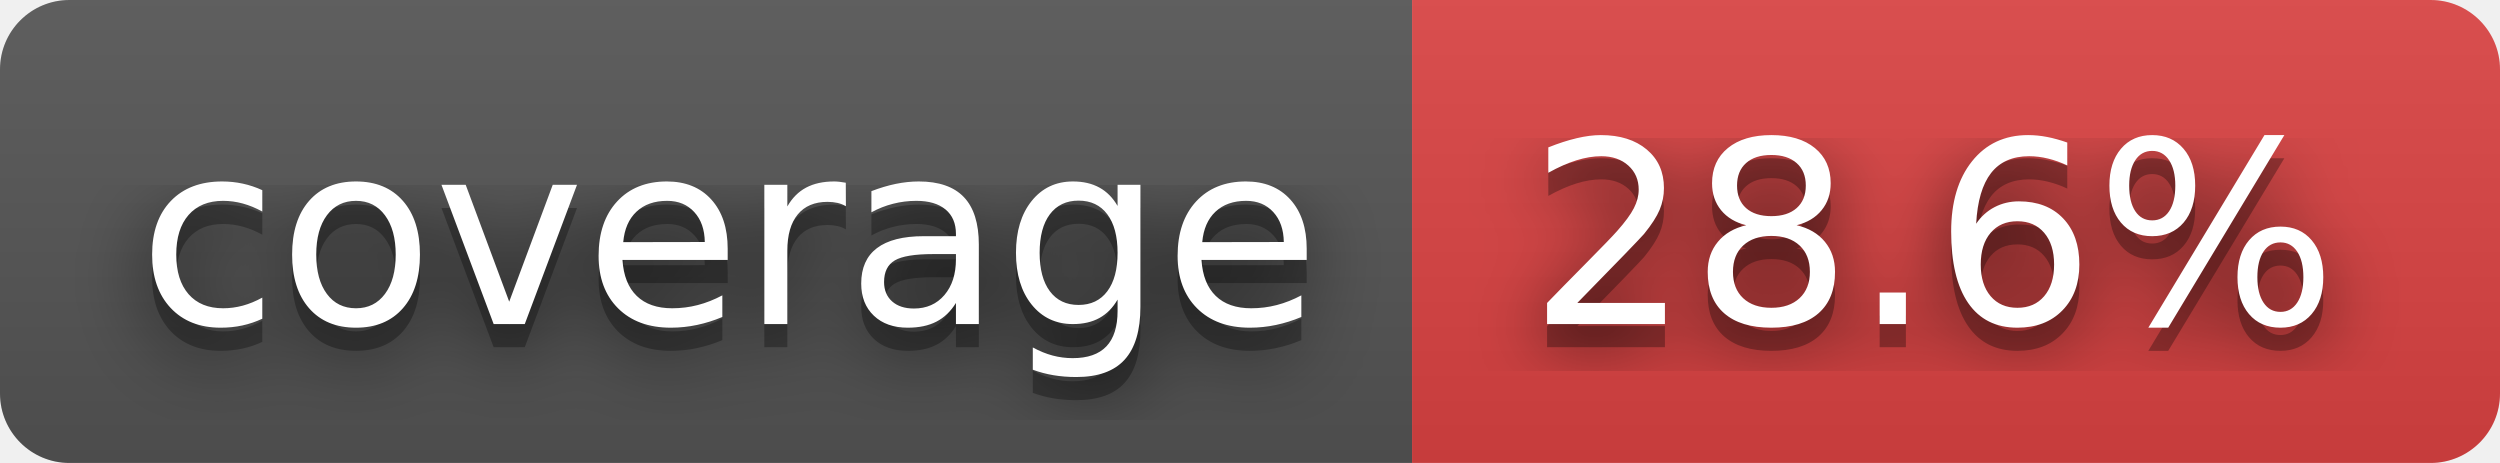
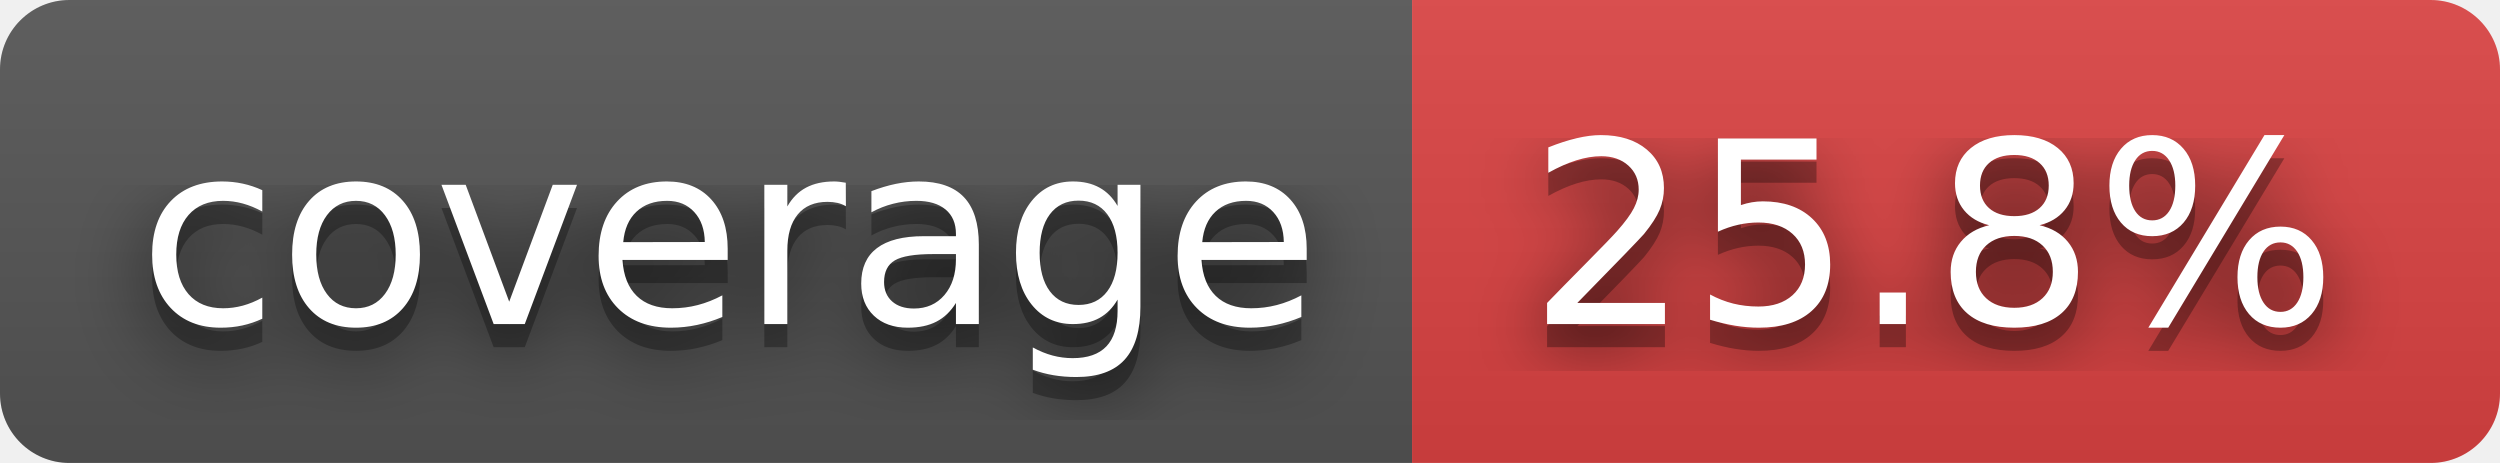
- <svg xmlns="http://www.w3.org/2000/svg" width="108" height="20" role="img" aria-label="coverage: 28.6%">
+ <svg xmlns="http://www.w3.org/2000/svg" width="108" height="20" role="img" aria-label="coverage: 25.8%">
  <filter id="blur">
    <feGaussianBlur stdDeviation="16" />
  </filter>
  <linearGradient id="s" x2="0" y2="100%">
    <stop offset="0" stop-color="#bbb" stop-opacity=".1" />
    <stop offset="1" stop-opacity=".1" />
  </linearGradient>
  <clipPath id="r">
    <rect width="108" height="20" rx="3" />
  </clipPath>
  <g clip-path="url(#r)">
    <rect width="61" height="20" fill="#555" />
    <rect x="61" width="47" height="20" fill="#dd4343" />
    <rect width="108" height="20" fill="url(#s)" />
  </g>
  <g fill="#fff" text-anchor="middle" font-family="Verdana,Geneva,DejaVu Sans,sans-serif" text-rendering="geometricPrecision" font-size="110">
    <g transform="scale(.1)">
      <g aria-hidden="true" fill="#010101">
        <text x="315" y="150" fill-opacity=".8" filter="url(#blur)" textLength="510">coverage</text>
        <text x="315" y="150" fill-opacity=".3" textLength="510">coverage</text>
      </g>
      <text x="315" y="140" textLength="510">coverage</text>
    </g>
    <g transform="scale(.1)">
      <g aria-hidden="true" fill="#010101">
-         <text x="835" y="150" fill-opacity=".8" filter="url(#blur)" textLength="370">28.6%</text>
-         <text x="835" y="150" fill-opacity=".3" textLength="370">28.6%</text>
+         <text x="835" y="150" fill-opacity=".8" filter="url(#blur)" textLength="370">25.8%</text>
+         <text x="835" y="150" fill-opacity=".3" textLength="370">25.8%</text>
      </g>
-       <text x="835" y="140" textLength="370">28.6%</text>
+       <text x="835" y="140" textLength="370">25.8%</text>
    </g>
  </g>
</svg>
